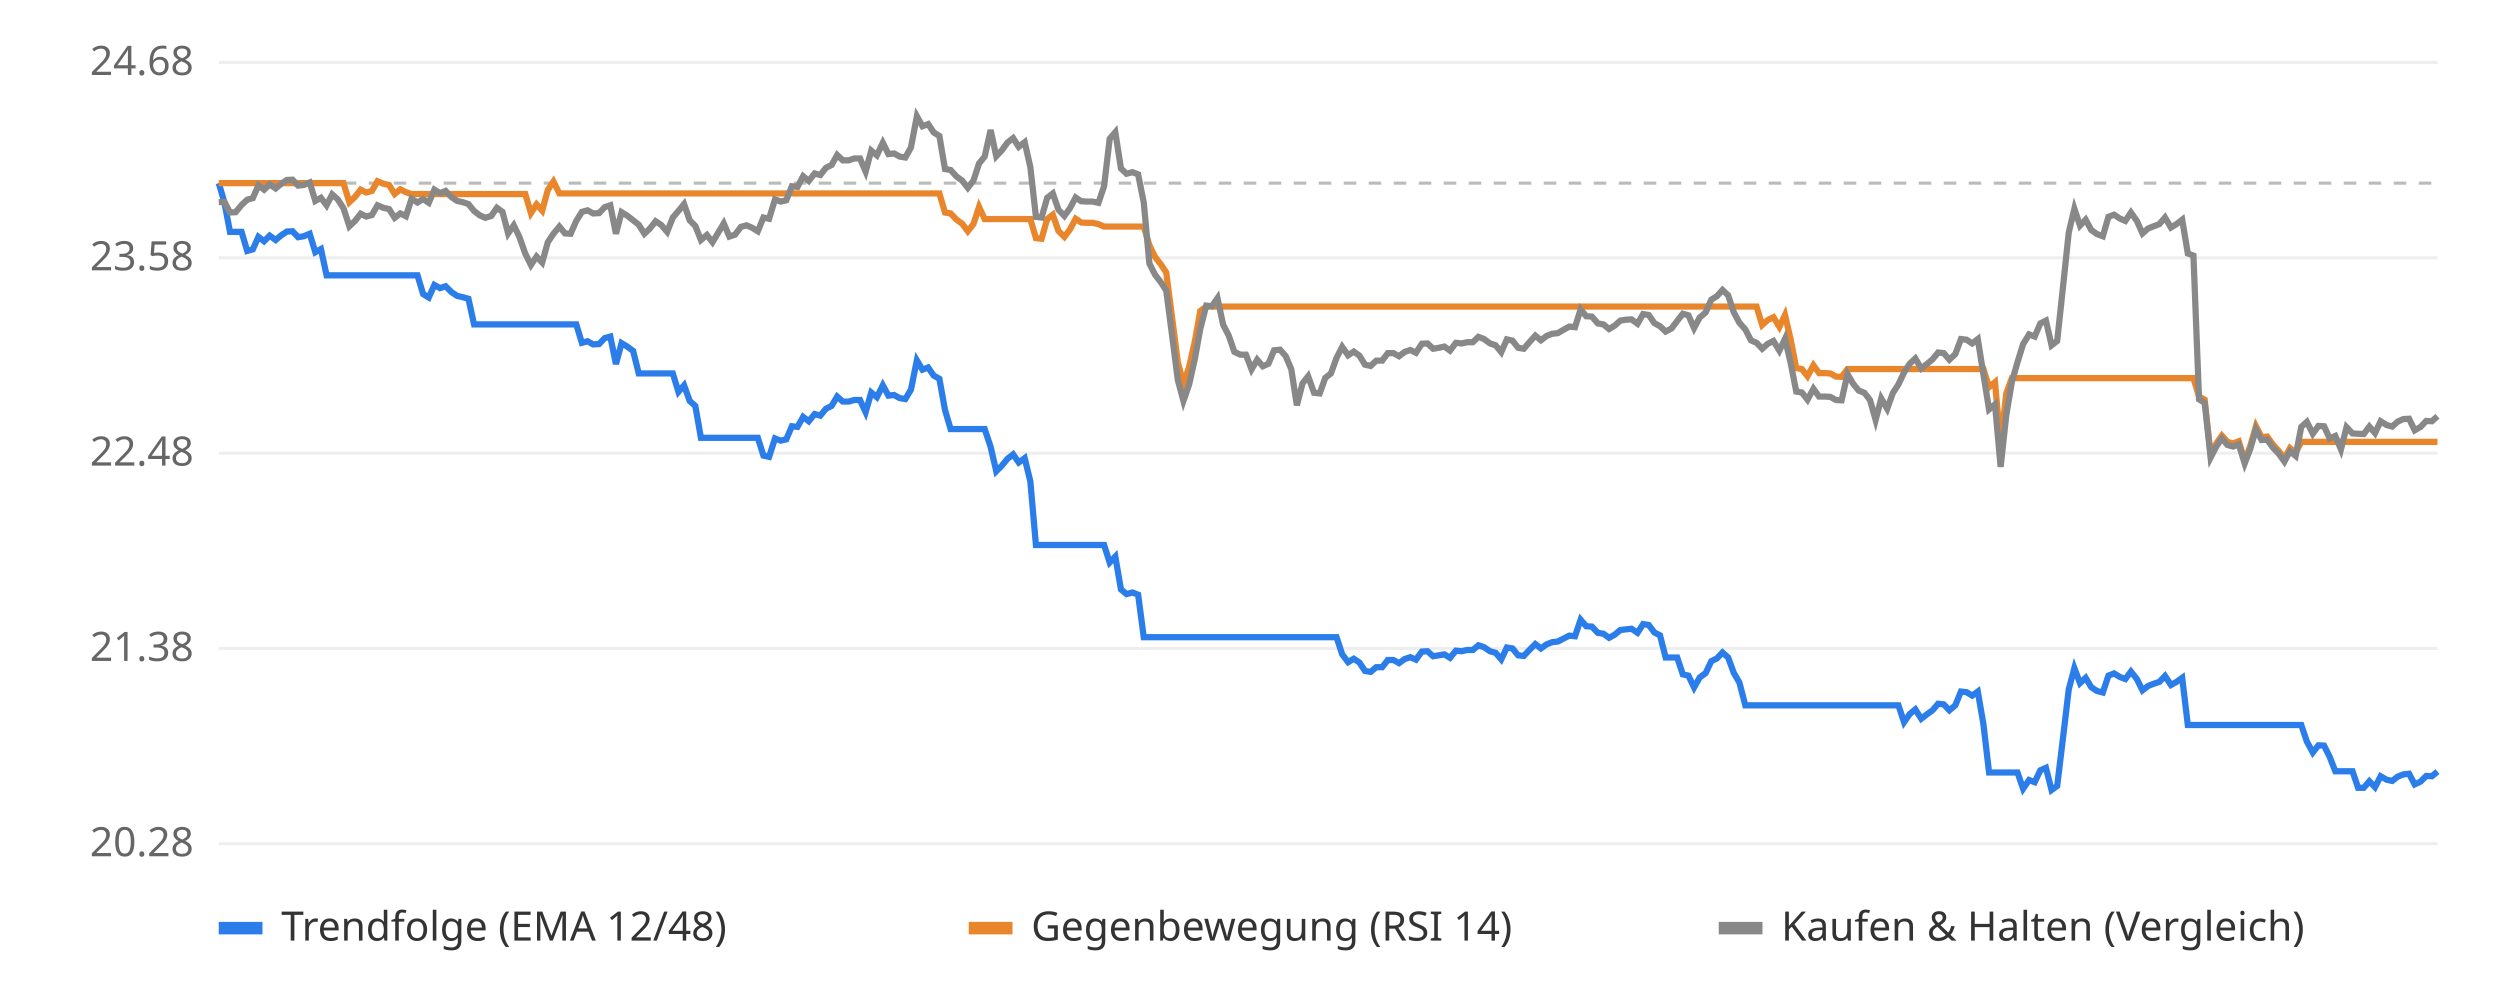
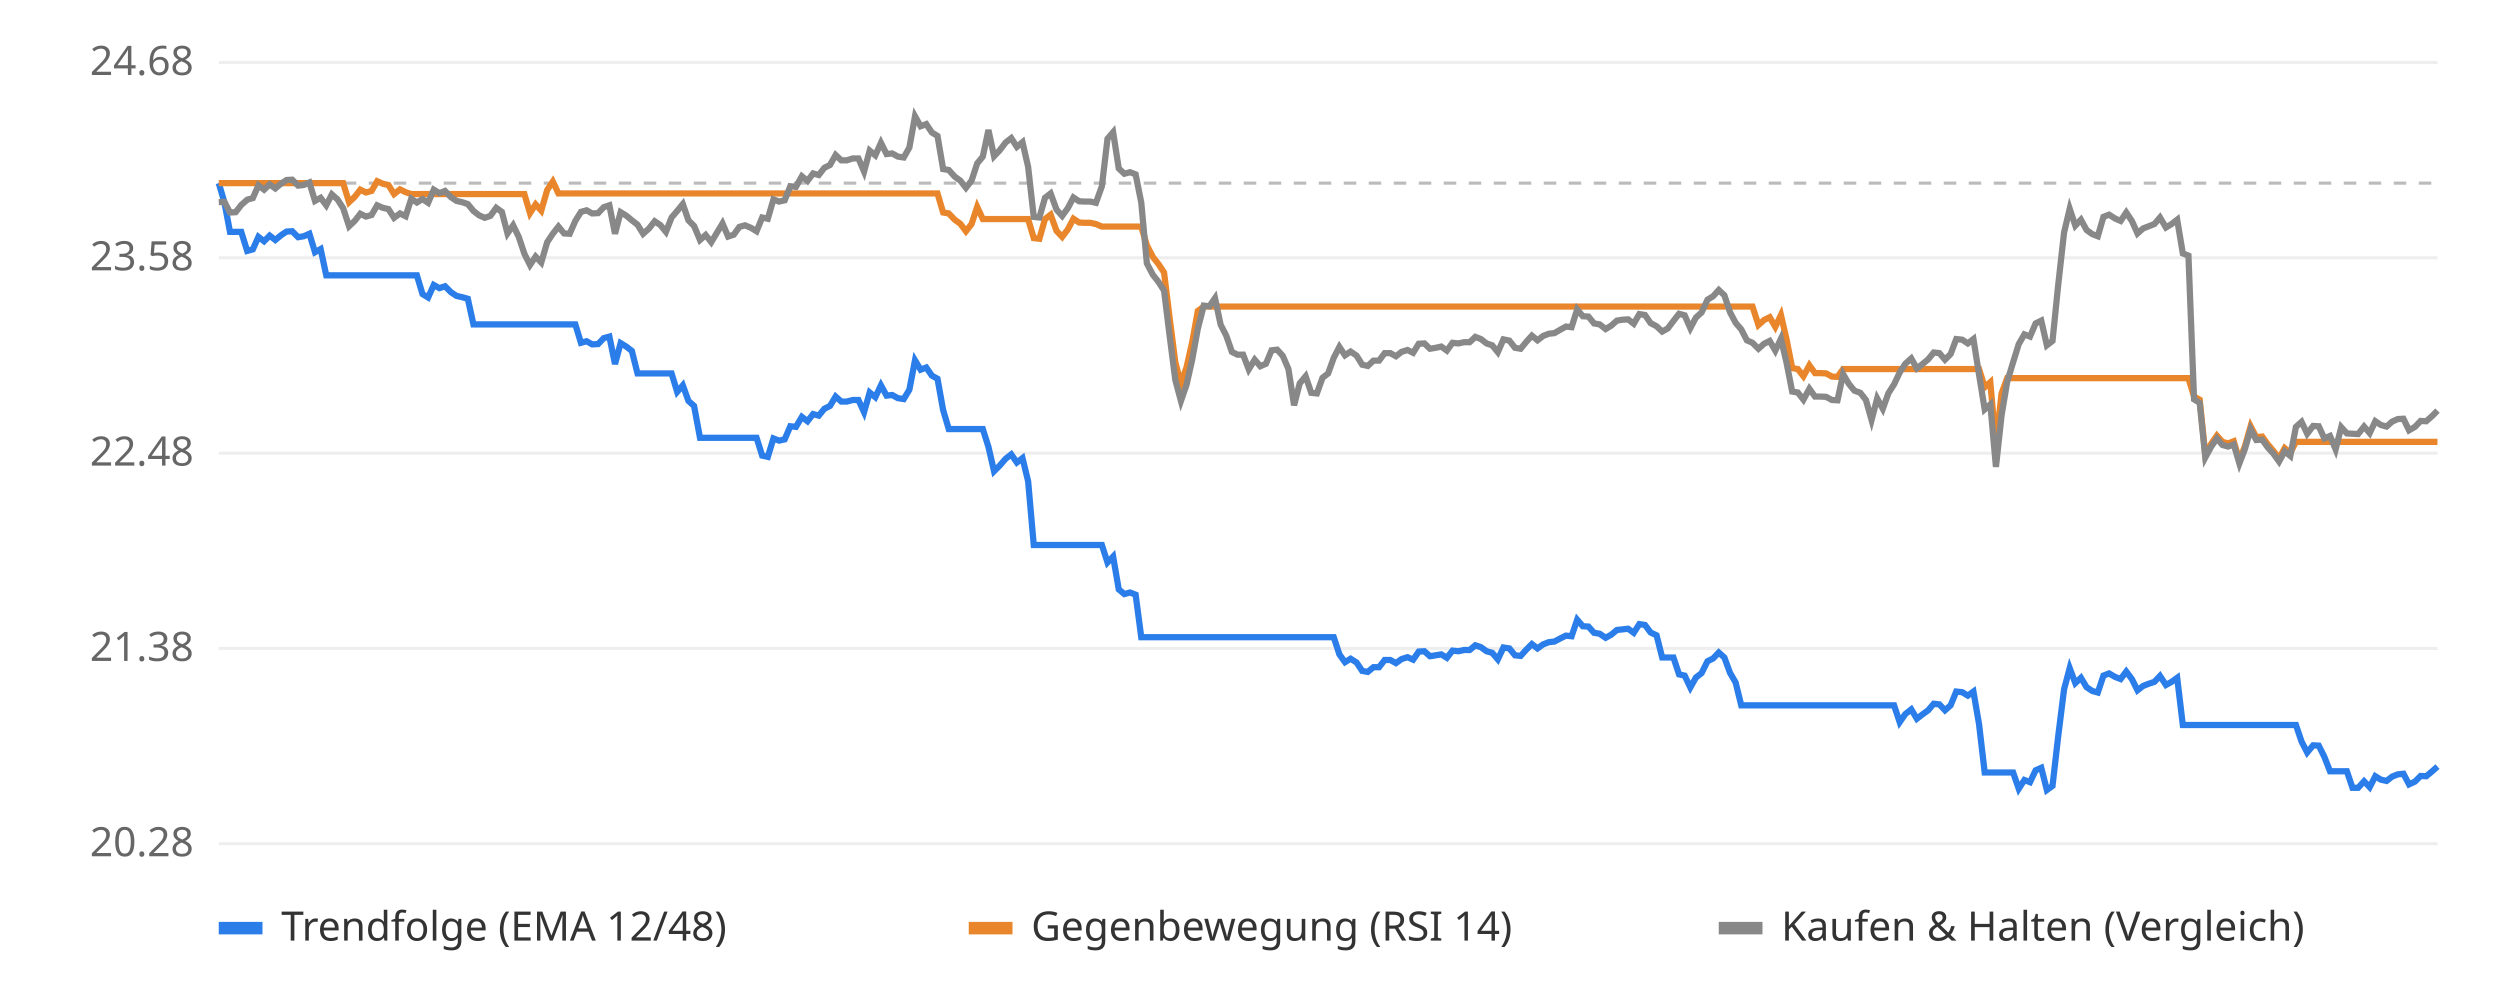
<svg xmlns="http://www.w3.org/2000/svg" viewBox="0 0 800 320" font-family="sans-serif" font-size="13">
  <rect width="800" height="320" fill="#ffffff" />
  <line x1="70" x2="780" y1="270.0" y2="270.0" stroke="#eeeeee" />
  <text x="62" y="274.0" text-anchor="end" fill="#666">20.28</text>
  <line x1="70" x2="780" y1="207.5" y2="207.5" stroke="#eeeeee" />
  <text x="62" y="211.5" text-anchor="end" fill="#666">21.38</text>
  <line x1="70" x2="780" y1="145.0" y2="145.0" stroke="#eeeeee" />
  <text x="62" y="149.0" text-anchor="end" fill="#666">22.48</text>
  <line x1="70" x2="780" y1="82.5" y2="82.5" stroke="#eeeeee" />
  <text x="62" y="86.5" text-anchor="end" fill="#666">23.58</text>
  <line x1="70" x2="780" y1="20.0" y2="20.0" stroke="#eeeeee" />
  <text x="62" y="24.0" text-anchor="end" fill="#666">24.68</text>
  <line x1="70" x2="780" y1="58.6" y2="58.6" stroke="#bbbbbb" stroke-dasharray="4 4" />
-   <polyline points="70.0,58.6 71.8,64.7 73.6,74.2 75.4,74.2 77.3,74.2 79.1,80.3 80.9,79.8 82.7,75.8 84.5,77.2 86.3,75.4 88.2,76.8 90.0,75.3 91.8,74.1 93.6,74.0 95.4,75.9 97.2,75.6 99.1,74.8 100.9,80.7 102.7,79.7 104.5,88.1 106.3,88.1 108.1,88.1 109.9,88.1 111.8,88.1 113.6,88.1 115.4,88.1 117.2,88.1 119.0,88.1 120.8,88.1 122.7,88.1 124.5,88.1 126.3,88.1 128.1,88.1 129.9,88.1 131.7,88.1 133.6,88.1 135.4,94.1 137.2,95.2 139.0,91.2 140.8,92.2 142.6,91.6 144.5,93.5 146.3,94.7 148.1,95.1 149.9,95.6 151.7,103.8 153.5,103.8 155.3,103.8 157.2,103.8 159.0,103.8 160.8,103.8 162.6,103.8 164.4,103.8 166.2,103.8 168.1,103.8 169.9,103.8 171.7,103.8 173.5,103.8 175.3,103.8 177.1,103.8 179.0,103.8 180.8,103.8 182.6,103.8 184.4,103.8 186.2,109.7 188.0,109.2 189.8,110.2 191.7,110.1 193.5,108.2 195.3,107.7 197.1,116.5 198.9,109.8 200.7,110.9 202.6,112.3 204.4,119.5 206.2,119.5 208.0,119.5 209.8,119.5 211.6,119.5 213.5,119.5 215.3,119.5 217.1,125.4 218.9,123.3 220.7,128.3 222.5,129.9 224.3,140.1 226.2,140.1 228.0,140.1 229.8,140.1 231.6,140.1 233.4,140.1 235.2,140.1 237.1,140.1 238.9,140.1 240.7,140.1 242.5,140.1 244.3,145.8 246.1,146.2 248.0,140.3 249.8,141.0 251.6,140.6 253.4,136.4 255.2,136.6 257.0,133.4 258.8,134.8 260.7,132.5 262.5,133.0 264.3,130.8 266.1,129.9 267.9,126.9 269.7,128.5 271.6,128.5 273.4,128.0 275.2,128.0 277.0,131.9 278.8,125.6 280.6,127.1 282.5,123.3 284.3,126.6 286.1,126.4 287.9,127.4 289.7,127.7 291.5,124.7 293.4,115.3 295.2,118.3 297.0,117.6 298.8,120.2 300.6,121.2 302.4,131.2 304.2,137.3 306.1,137.3 307.9,137.3 309.7,137.3 311.5,137.3 313.3,137.3 315.1,137.3 317.0,143.0 318.8,150.8 320.6,149.0 322.4,146.8 324.2,145.4 326.0,148.0 327.9,146.6 329.7,154.0 331.5,174.4 333.3,174.4 335.1,174.4 336.9,174.4 338.7,174.4 340.6,174.4 342.4,174.4 344.2,174.4 346.0,174.4 347.8,174.4 349.6,174.4 351.5,174.4 353.3,174.4 355.1,180.0 356.9,178.1 358.7,188.6 360.5,190.1 362.4,189.6 364.2,190.3 366.0,203.9 367.8,203.9 369.6,203.9 371.4,203.9 373.2,203.9 375.1,203.9 376.9,203.9 378.7,203.9 380.5,203.9 382.3,203.9 384.1,203.9 386.0,203.9 387.8,203.9 389.6,203.9 391.4,203.9 393.2,203.9 395.0,203.9 396.9,203.9 398.7,203.9 400.5,203.9 402.3,203.9 404.1,203.9 405.9,203.9 407.7,203.9 409.6,203.9 411.4,203.9 413.2,203.9 415.0,203.9 416.8,203.9 418.6,203.9 420.5,203.9 422.3,203.9 424.1,203.9 425.9,203.9 427.7,203.9 429.5,209.4 431.4,211.9 433.2,210.8 435.0,212.0 436.8,214.7 438.6,215.0 440.4,213.5 442.3,213.5 444.1,211.2 445.9,211.2 447.7,212.2 449.5,210.9 451.3,210.3 453.1,211.1 455.0,208.5 456.8,208.4 458.6,210.0 460.4,209.7 462.2,209.4 464.0,210.5 465.9,208.2 467.7,208.4 469.5,208.0 471.3,208.0 473.1,206.5 474.9,207.1 476.8,208.4 478.6,208.9 480.4,211.0 482.2,207.2 484.0,207.5 485.8,209.7 487.6,209.9 489.5,207.9 491.3,206.1 493.1,207.5 494.9,206.2 496.7,205.5 498.5,205.3 500.4,204.3 502.2,203.4 504.0,203.6 505.8,198.3 507.6,200.4 509.4,200.5 511.3,202.5 513.1,202.8 514.9,204.1 516.7,203.1 518.5,201.6 520.3,201.4 522.1,201.2 524.0,202.5 525.8,199.7 527.6,200.0 529.4,202.4 531.2,203.3 533.0,210.4 534.9,210.4 536.7,210.4 538.5,215.8 540.3,216.2 542.1,220.0 543.9,216.8 545.8,215.4 547.6,211.6 549.4,210.7 551.2,208.8 553.0,210.4 554.8,215.3 556.6,218.4 558.5,225.7 560.3,225.7 562.1,225.7 563.9,225.7 565.7,225.7 567.5,225.7 569.4,225.7 571.2,225.7 573.0,225.7 574.8,225.7 576.6,225.7 578.4,225.7 580.3,225.7 582.1,225.7 583.9,225.7 585.7,225.7 587.5,225.7 589.3,225.7 591.2,225.7 593.0,225.7 594.8,225.7 596.6,225.7 598.4,225.7 600.2,225.7 602.0,225.7 603.9,225.7 605.7,225.7 607.5,225.7 609.3,231.1 611.1,228.5 612.9,227.0 614.8,230.0 616.6,228.6 618.4,227.3 620.2,225.2 622.0,225.4 623.8,227.3 625.7,225.7 627.5,221.3 629.3,221.5 631.1,222.6 632.9,221.3 634.7,231.8 636.5,247.2 638.4,247.2 640.2,247.2 642.0,247.2 643.8,247.2 645.6,247.2 647.4,252.4 649.3,249.6 651.1,250.3 652.9,246.5 654.7,245.7 656.5,252.8 658.3,251.5 660.2,235.8 662.0,220.6 663.8,213.8 665.6,218.6 667.4,216.9 669.2,219.9 671.0,221.1 672.9,221.6 674.7,216.2 676.5,215.5 678.3,216.6 680.1,217.3 681.9,214.9 683.8,217.3 685.6,220.9 687.4,219.5 689.2,218.8 691.0,218.2 692.8,216.3 694.7,219.2 696.5,218.2 698.3,216.9 700.1,232.0 701.9,232.0 703.7,232.0 705.5,232.0 707.4,232.0 709.2,232.0 711.0,232.0 712.8,232.0 714.6,232.0 716.4,232.0 718.3,232.0 720.1,232.0 721.9,232.0 723.7,232.0 725.5,232.0 727.3,232.0 729.2,232.0 731.0,232.0 732.8,232.0 734.6,232.0 736.4,232.0 738.2,237.3 740.1,240.8 741.9,238.5 743.7,238.6 745.5,242.2 747.3,246.8 749.1,246.8 750.9,246.8 752.8,246.8 754.6,252.1 756.4,252.1 758.2,250.0 760.0,251.9 761.8,248.4 763.7,249.5 765.5,249.9 767.3,248.5 769.1,247.8 770.9,247.6 772.7,251.0 774.6,250.1 776.4,248.3 778.2,248.4 780.0,246.9" fill="none" stroke="#2b7de9" stroke-width="2" />
-   <polyline points="70.0,58.6 71.8,58.6 73.6,58.6 75.4,58.6 77.3,58.6 79.1,58.6 80.9,58.6 82.7,58.6 84.5,58.6 86.3,58.6 88.2,58.6 90.0,58.6 91.8,58.6 93.6,58.6 95.4,58.6 97.2,58.6 99.1,58.6 100.9,58.6 102.7,58.6 104.5,58.6 106.3,58.6 108.1,58.6 109.9,58.6 111.8,64.7 113.6,63.0 115.4,60.7 117.2,61.6 119.0,61.1 120.8,58.0 122.7,58.8 124.5,59.2 126.3,62.1 128.1,60.6 129.9,61.5 131.7,62.1 133.6,62.1 135.4,62.1 137.2,62.1 139.0,62.1 140.8,62.1 142.6,62.1 144.5,62.1 146.3,62.1 148.1,62.1 149.9,62.1 151.7,62.1 153.5,62.1 155.3,62.1 157.2,62.1 159.0,62.1 160.8,62.1 162.6,62.1 164.4,62.1 166.2,62.1 168.1,62.1 169.9,68.2 171.7,65.4 173.5,67.4 175.3,60.8 177.1,58.1 179.0,61.9 180.8,61.9 182.6,61.9 184.4,61.9 186.2,61.9 188.0,61.9 189.8,61.9 191.7,61.9 193.5,61.9 195.3,61.9 197.1,61.9 198.9,61.9 200.7,61.9 202.6,61.9 204.4,61.9 206.2,61.9 208.0,61.9 209.8,61.9 211.6,61.9 213.5,61.9 215.3,61.9 217.1,61.9 218.9,61.9 220.7,61.9 222.5,61.9 224.3,61.9 226.2,61.9 228.0,61.9 229.8,61.9 231.6,61.9 233.4,61.9 235.2,61.9 237.1,61.9 238.9,61.9 240.7,61.9 242.5,61.9 244.3,61.9 246.1,61.9 248.0,61.9 249.8,61.9 251.6,61.9 253.4,61.9 255.2,61.9 257.0,61.9 258.8,61.9 260.7,61.9 262.5,61.9 264.3,61.9 266.1,61.9 267.9,61.9 269.7,61.9 271.6,61.9 273.4,61.9 275.2,61.9 277.0,61.9 278.8,61.9 280.6,61.9 282.5,61.9 284.3,61.9 286.1,61.9 287.9,61.9 289.7,61.9 291.5,61.9 293.4,61.9 295.2,61.9 297.0,61.9 298.8,61.9 300.6,61.9 302.4,68.0 304.2,68.3 306.1,70.3 307.9,71.6 309.7,74.0 311.5,71.7 313.3,66.2 315.1,70.1 317.0,70.1 318.8,70.1 320.6,70.1 322.4,70.1 324.2,70.1 326.0,70.1 327.9,70.1 329.7,70.1 331.5,76.2 333.3,76.4 335.1,70.1 336.9,68.7 338.7,73.9 340.6,75.8 342.4,73.4 344.2,70.0 346.0,71.2 347.8,71.3 349.6,71.3 351.5,71.7 353.3,72.5 355.1,72.5 356.9,72.5 358.7,72.5 360.5,72.5 362.4,72.5 364.2,72.5 366.0,72.5 367.8,78.5 369.6,82.2 371.4,84.5 373.2,87.2 375.1,101.9 376.9,115.9 378.7,122.8 380.5,117.5 382.3,109.5 384.1,99.5 386.0,98.1 387.8,98.1 389.6,98.1 391.4,98.1 393.2,98.1 395.0,98.1 396.9,98.1 398.7,98.1 400.5,98.1 402.3,98.1 404.1,98.1 405.9,98.1 407.7,98.1 409.6,98.1 411.4,98.1 413.2,98.1 415.0,98.1 416.8,98.1 418.6,98.1 420.5,98.1 422.3,98.1 424.1,98.1 425.9,98.1 427.7,98.1 429.5,98.1 431.4,98.1 433.2,98.1 435.0,98.1 436.8,98.1 438.6,98.1 440.4,98.1 442.3,98.1 444.1,98.1 445.9,98.1 447.7,98.1 449.5,98.1 451.3,98.1 453.1,98.1 455.0,98.1 456.8,98.1 458.6,98.1 460.4,98.1 462.2,98.1 464.0,98.1 465.9,98.1 467.7,98.1 469.5,98.1 471.3,98.1 473.1,98.1 474.9,98.1 476.8,98.1 478.6,98.1 480.4,98.1 482.2,98.1 484.0,98.1 485.8,98.1 487.6,98.1 489.5,98.1 491.3,98.1 493.1,98.1 494.9,98.1 496.7,98.1 498.5,98.1 500.4,98.1 502.2,98.1 504.0,98.1 505.8,98.1 507.6,98.1 509.4,98.1 511.3,98.1 513.1,98.1 514.9,98.1 516.7,98.1 518.5,98.1 520.3,98.1 522.1,98.1 524.0,98.1 525.8,98.1 527.6,98.1 529.4,98.1 531.2,98.1 533.0,98.1 534.9,98.1 536.7,98.1 538.5,98.1 540.3,98.1 542.1,98.1 543.9,98.1 545.8,98.1 547.6,98.1 549.4,98.1 551.2,98.1 553.0,98.1 554.8,98.1 556.6,98.1 558.5,98.1 560.3,98.1 562.1,98.1 563.9,104.0 565.7,102.4 567.5,101.5 569.4,104.6 571.2,100.8 573.0,108.6 574.8,117.8 576.6,118.1 578.4,120.4 580.3,116.9 582.1,119.4 583.9,119.4 585.7,119.5 587.5,120.5 589.3,120.6 591.2,118.1 593.0,118.1 594.8,118.1 596.6,118.1 598.4,118.1 600.2,118.1 602.0,118.1 603.9,118.1 605.7,118.1 607.5,118.1 609.3,118.1 611.1,118.1 612.9,118.1 614.8,118.1 616.6,118.1 618.4,118.1 620.2,118.1 622.0,118.1 623.8,118.1 625.7,118.1 627.5,118.1 629.3,118.1 631.1,118.1 632.9,118.1 634.7,118.1 636.5,123.9 638.4,122.3 640.2,142.5 642.0,125.9 643.8,121.0 645.6,121.0 647.4,121.0 649.3,121.0 651.1,121.0 652.9,121.0 654.7,121.0 656.5,121.0 658.3,121.0 660.2,121.0 662.0,121.0 663.8,121.0 665.6,121.0 667.4,121.0 669.2,121.0 671.0,121.0 672.9,121.0 674.7,121.0 676.5,121.0 678.3,121.0 680.1,121.0 681.9,121.0 683.8,121.0 685.6,121.0 687.4,121.0 689.2,121.0 691.0,121.0 692.8,121.0 694.7,121.0 696.5,121.0 698.3,121.0 700.1,121.0 701.9,121.0 703.7,126.9 705.5,127.9 707.4,145.5 709.2,142.0 711.0,139.4 712.8,141.4 714.6,141.9 716.4,141.2 718.3,147.4 720.1,142.7 721.9,136.4 723.7,139.9 725.5,139.7 727.3,142.2 729.2,144.3 731.0,146.7 732.8,143.4 734.6,144.9 736.4,141.4 738.2,141.4 740.1,141.4 741.9,141.4 743.7,141.4 745.5,141.4 747.3,141.4 749.1,141.4 750.9,141.4 752.8,141.4 754.6,141.4 756.4,141.4 758.2,141.4 760.0,141.4 761.8,141.4 763.7,141.4 765.5,141.4 767.3,141.4 769.1,141.4 770.9,141.4 772.7,141.4 774.6,141.4 776.4,141.4 778.2,141.4 780.0,141.4" fill="none" stroke="#e9862b" stroke-width="2" />
-   <polyline points="70.0,64.7 71.8,64.6 73.6,68.0 75.4,67.9 77.3,65.6 79.1,63.9 80.9,63.4 82.7,59.3 84.5,60.7 86.3,59.0 88.2,60.3 90.0,58.8 91.8,57.6 93.6,57.5 95.4,59.4 97.2,59.2 99.1,58.4 100.9,64.3 102.7,63.3 104.5,65.7 106.3,62.2 108.1,63.8 109.9,66.6 111.8,72.4 113.6,70.7 115.4,68.4 117.2,69.3 119.0,68.8 120.8,65.7 122.7,66.5 124.5,66.9 126.3,69.7 128.1,68.3 129.9,69.2 131.7,63.6 133.6,64.8 135.4,63.7 137.2,64.9 139.0,60.7 140.8,61.8 142.6,61.1 144.5,63.1 146.3,64.3 148.1,64.7 149.9,65.3 151.7,67.5 153.5,68.9 155.3,69.7 157.2,69.1 159.0,66.5 160.8,67.8 162.6,74.7 164.4,72.1 166.2,75.8 168.1,81.2 169.9,84.8 171.7,82.1 173.5,84.0 175.3,77.5 177.1,74.8 179.0,72.5 180.8,74.7 182.6,74.8 184.4,70.7 186.2,67.8 188.0,67.3 189.8,68.3 191.7,68.2 193.5,66.3 195.3,65.7 197.1,74.8 198.9,67.9 200.7,69.0 202.6,70.5 204.4,71.9 206.2,74.8 208.0,73.1 209.8,70.8 211.6,72.0 213.5,74.2 215.3,69.6 217.1,67.5 218.9,65.3 220.7,70.5 222.5,72.3 224.3,76.8 226.2,75.2 228.0,77.5 229.8,74.5 231.6,71.5 233.4,75.7 235.2,75.1 237.1,72.6 238.9,72.1 240.7,72.9 242.5,74.0 244.3,69.6 246.1,70.0 248.0,63.8 249.8,64.5 251.6,64.1 253.4,59.6 255.2,59.8 257.0,56.4 258.8,57.9 260.7,55.5 262.5,56.0 264.3,53.7 266.1,52.8 267.9,49.6 269.7,51.3 271.6,51.3 273.4,50.7 275.2,50.7 277.0,54.9 278.8,48.2 280.6,49.7 282.5,45.7 284.3,49.3 286.1,49.1 287.9,50.1 289.7,50.4 291.5,47.2 293.4,37.2 295.2,40.4 297.0,39.7 298.8,42.4 300.6,43.5 302.4,54.1 304.2,54.4 306.1,56.5 307.9,57.8 309.7,60.1 311.5,57.8 313.3,52.3 315.1,50.1 317.0,41.6 318.8,50.0 320.6,48.1 322.4,45.6 324.2,44.2 326.0,47.0 327.9,45.5 329.7,53.4 331.5,69.4 333.3,69.6 335.1,63.3 336.9,61.9 338.7,67.1 340.6,69.1 342.4,66.6 344.2,63.2 346.0,64.4 347.8,64.5 349.6,64.5 351.5,64.9 353.3,59.6 355.1,44.4 356.9,42.3 358.7,53.9 360.5,55.6 362.4,55.1 364.2,55.8 366.0,64.8 367.8,84.3 369.6,87.9 371.4,90.2 373.2,93.0 375.1,107.6 376.9,121.6 378.7,128.3 380.5,123.1 382.3,115.1 384.1,105.2 386.0,97.8 387.8,98.0 389.6,95.4 391.4,103.9 393.2,107.4 395.0,112.6 396.9,113.5 398.7,113.5 400.5,118.2 402.3,115.1 404.1,117.2 405.9,116.4 407.7,112.1 409.6,111.9 411.4,113.9 413.2,118.1 415.0,129.7 416.8,122.7 418.6,120.4 420.5,125.7 422.3,125.9 424.1,120.9 425.9,119.5 427.7,114.5 429.5,111.0 431.4,113.7 433.2,112.5 435.0,113.8 436.8,116.7 438.6,117.1 440.4,115.4 442.3,115.4 444.1,113.0 445.9,113.0 447.7,114.0 449.5,112.6 451.3,112.0 453.1,112.9 455.0,110.0 456.8,109.9 458.6,111.6 460.4,111.3 462.2,110.9 464.0,112.2 465.9,109.7 467.7,109.9 469.5,109.5 471.3,109.5 473.1,107.8 474.9,108.5 476.8,109.9 478.6,110.5 480.4,112.7 482.2,108.6 484.0,109.0 485.8,111.3 487.6,111.6 489.5,109.4 491.3,107.4 493.1,108.9 494.9,107.5 496.7,106.8 498.5,106.6 500.4,105.5 502.2,104.5 504.0,104.7 505.8,99.0 507.6,101.2 509.4,101.3 511.3,103.5 513.1,103.8 514.9,105.3 516.7,104.2 518.5,102.6 520.3,102.3 522.1,102.2 524.0,103.6 525.8,100.5 527.6,100.8 529.4,103.4 531.2,104.4 533.0,106.1 534.9,105.1 536.7,102.7 538.5,100.4 540.3,100.9 542.1,105.0 543.9,101.6 545.8,100.0 547.6,95.9 549.4,94.8 551.2,92.8 553.0,94.5 554.8,99.9 556.6,103.3 558.5,105.4 560.3,108.9 562.1,109.7 563.9,111.6 565.7,110.0 567.5,109.1 569.4,112.2 571.2,108.4 573.0,116.1 574.8,125.3 576.6,125.6 578.4,127.9 580.3,124.4 582.1,126.9 583.9,126.9 585.7,127.0 587.5,128.0 589.3,128.1 591.2,119.7 593.0,122.8 594.8,125.0 596.6,125.7 598.4,128.0 600.2,134.4 602.0,127.5 603.9,130.8 605.7,125.8 607.5,123.0 609.3,119.2 611.1,116.4 612.9,114.7 614.8,117.9 616.6,116.5 618.4,115.0 620.2,112.8 622.0,113.0 623.8,115.1 625.7,113.3 627.5,108.5 629.3,108.7 631.1,109.9 632.9,108.5 634.7,119.9 636.5,131.0 638.4,129.4 640.2,149.4 642.0,132.9 643.8,122.2 645.6,115.9 647.4,110.1 649.3,107.0 651.1,107.7 652.9,103.5 654.7,102.6 656.5,110.5 658.3,109.1 660.2,91.4 662.0,74.4 663.8,66.8 665.6,72.2 667.4,70.3 669.2,73.6 671.0,74.9 672.9,75.6 674.7,69.4 676.5,68.7 678.3,69.9 680.1,70.7 681.9,68.0 683.8,70.7 685.6,74.7 687.4,73.1 689.2,72.4 691.0,71.7 692.8,69.6 694.7,72.8 696.5,71.7 698.3,70.3 700.1,81.1 701.9,81.8 703.7,127.8 705.5,128.9 707.4,146.4 709.2,142.9 711.0,140.3 712.8,142.4 714.6,142.9 716.4,142.2 718.3,148.3 720.1,143.6 721.9,137.4 723.7,140.8 725.5,140.7 727.3,143.2 729.2,145.2 731.0,147.7 732.8,144.4 734.6,145.9 736.4,136.6 738.2,135.0 740.1,138.8 741.9,136.3 743.7,136.4 745.5,140.3 747.3,139.5 749.1,143.8 750.9,136.7 752.8,138.7 754.6,138.8 756.4,138.9 758.2,136.5 760.0,138.6 761.8,134.8 763.7,136.0 765.5,136.5 767.3,134.9 769.1,134.1 770.9,134.0 772.7,137.7 774.6,136.6 776.4,134.7 778.2,134.8 780.0,133.2" fill="none" stroke="#888888" stroke-width="2" />
+   <polyline points="70.0,58.6 71.8,64.7 73.6,74.2 75.4,74.2 77.2,74.2 79.1,80.3 80.9,79.8 82.7,75.8 84.5,77.2 86.3,75.4 88.1,76.8 89.9,75.3 91.7,74.1 93.5,74.0 95.4,75.9 97.2,75.6 99.0,74.8 100.8,80.7 102.6,79.7 104.4,88.1 106.2,88.1 108.0,88.1 109.8,88.1 111.7,88.1 113.5,88.1 115.3,88.1 117.1,88.1 118.9,88.1 120.7,88.1 122.5,88.1 124.3,88.1 126.1,88.1 128.0,88.1 129.8,88.1 131.6,88.1 133.4,88.1 135.2,94.1 137.0,95.2 138.8,91.2 140.6,92.2 142.4,91.6 144.3,93.5 146.1,94.7 147.9,95.1 149.7,95.6 151.5,103.8 153.3,103.8 155.1,103.8 156.9,103.8 158.8,103.8 160.6,103.8 162.4,103.8 164.2,103.8 166.0,103.8 167.8,103.8 169.6,103.8 171.4,103.8 173.2,103.8 175.1,103.8 176.9,103.8 178.7,103.8 180.5,103.8 182.3,103.8 184.1,103.8 185.9,109.7 187.7,109.2 189.5,110.2 191.4,110.1 193.2,108.2 195.0,107.7 196.8,116.5 198.6,109.8 200.4,110.9 202.2,112.3 204.0,119.5 205.8,119.5 207.7,119.5 209.5,119.5 211.3,119.5 213.1,119.5 214.9,119.5 216.7,125.4 218.5,123.3 220.3,128.3 222.1,129.9 224.0,140.1 225.8,140.1 227.6,140.1 229.4,140.1 231.2,140.1 233.0,140.1 234.8,140.1 236.6,140.1 238.4,140.1 240.3,140.1 242.1,140.1 243.9,145.8 245.7,146.2 247.5,140.3 249.3,141.0 251.1,140.6 252.9,136.4 254.7,136.6 256.6,133.4 258.4,134.8 260.2,132.5 262.0,133.0 263.8,130.8 265.6,129.9 267.4,126.9 269.2,128.5 271.0,128.5 272.9,128.0 274.7,128.0 276.5,131.9 278.3,125.6 280.1,127.1 281.9,123.3 283.7,126.6 285.5,126.4 287.3,127.4 289.2,127.7 291.0,124.7 292.8,115.3 294.6,118.3 296.4,117.6 298.2,120.2 300.0,121.2 301.8,131.2 303.6,137.3 305.5,137.3 307.3,137.3 309.1,137.3 310.9,137.3 312.7,137.3 314.5,137.3 316.3,143.0 318.1,150.8 319.9,149.0 321.8,146.8 323.6,145.4 325.4,148.0 327.2,146.6 329.0,154.0 330.8,174.4 332.6,174.4 334.4,174.4 336.2,174.4 338.1,174.4 339.9,174.4 341.7,174.4 343.5,174.4 345.3,174.4 347.1,174.4 348.9,174.4 350.7,174.4 352.6,174.4 354.4,180.0 356.2,178.1 358.0,188.6 359.8,190.1 361.6,189.6 363.4,190.3 365.2,203.9 367.0,203.9 368.9,203.9 370.7,203.9 372.5,203.9 374.3,203.9 376.1,203.9 377.9,203.9 379.7,203.9 381.5,203.9 383.3,203.9 385.2,203.9 387.0,203.9 388.8,203.9 390.6,203.9 392.4,203.9 394.2,203.9 396.0,203.9 397.8,203.9 399.6,203.9 401.5,203.9 403.3,203.9 405.1,203.9 406.9,203.9 408.7,203.9 410.5,203.9 412.3,203.9 414.1,203.9 415.9,203.9 417.8,203.9 419.6,203.9 421.4,203.9 423.2,203.9 425.0,203.9 426.8,203.9 428.6,209.4 430.4,211.9 432.2,210.8 434.1,212.0 435.9,214.7 437.7,215.0 439.5,213.5 441.3,213.5 443.1,211.2 444.9,211.2 446.7,212.2 448.5,210.9 450.4,210.3 452.2,211.1 454.0,208.5 455.8,208.4 457.6,210.0 459.4,209.7 461.2,209.4 463.0,210.5 464.8,208.2 466.7,208.4 468.5,208.0 470.3,208.0 472.1,206.5 473.9,207.1 475.7,208.4 477.5,208.9 479.3,211.0 481.1,207.2 483.0,207.5 484.8,209.7 486.6,209.9 488.4,207.9 490.2,206.1 492.0,207.5 493.8,206.2 495.6,205.5 497.4,205.3 499.3,204.3 501.1,203.4 502.9,203.6 504.7,198.3 506.5,200.4 508.3,200.5 510.1,202.5 511.9,202.8 513.8,204.1 515.6,203.1 517.4,201.6 519.2,201.4 521.0,201.2 522.8,202.5 524.6,199.7 526.4,200.0 528.2,202.4 530.1,203.3 531.9,210.4 533.7,210.4 535.5,210.4 537.3,215.8 539.1,216.2 540.9,220.0 542.7,216.8 544.5,215.4 546.4,211.6 548.2,210.7 550.0,208.8 551.8,210.4 553.6,215.3 555.4,218.4 557.2,225.7 559.0,225.7 560.8,225.7 562.7,225.7 564.5,225.7 566.3,225.7 568.1,225.7 569.9,225.7 571.7,225.7 573.5,225.7 575.3,225.7 577.1,225.7 579.0,225.7 580.8,225.7 582.6,225.7 584.4,225.7 586.2,225.7 588.0,225.7 589.8,225.7 591.6,225.7 593.4,225.7 595.3,225.7 597.1,225.7 598.9,225.7 600.7,225.7 602.5,225.7 604.3,225.7 606.1,225.7 607.9,231.1 609.7,228.5 611.6,227.0 613.4,230.0 615.2,228.6 617.0,227.3 618.8,225.2 620.6,225.4 622.4,227.3 624.2,225.7 626.0,221.3 627.9,221.5 629.7,222.6 631.5,221.3 633.3,231.8 635.1,247.2 636.9,247.2 638.7,247.2 640.5,247.2 642.3,247.2 644.2,247.2 646.0,252.4 647.8,249.6 649.6,250.3 651.4,246.5 653.2,245.7 655.0,252.8 656.8,251.5 658.6,235.8 660.5,220.6 662.3,213.8 664.1,218.6 665.9,216.9 667.7,219.9 669.5,221.1 671.3,221.6 673.1,216.2 674.9,215.5 676.8,216.6 678.6,217.3 680.4,214.9 682.2,217.3 684.0,220.9 685.8,219.5 687.6,218.8 689.4,218.2 691.2,216.3 693.1,219.2 694.9,218.2 696.7,216.9 698.5,232.0 700.3,232.0 702.1,232.0 703.9,232.0 705.7,232.0 707.6,232.0 709.4,232.0 711.2,232.0 713.0,232.0 714.8,232.0 716.6,232.0 718.4,232.0 720.2,232.0 722.0,232.0 723.9,232.0 725.7,232.0 727.5,232.0 729.3,232.0 731.1,232.0 732.9,232.0 734.7,232.0 736.5,237.3 738.3,240.8 740.2,238.5 742.0,238.6 743.8,242.2 745.6,246.8 747.4,246.8 749.2,246.8 751.0,246.8 752.8,252.1 754.6,252.1 756.5,250.0 758.3,251.9 760.1,248.4 761.9,249.5 763.7,249.9 765.5,248.5 767.3,247.8 769.1,247.6 770.9,251.0 772.8,250.1 774.6,248.3 776.4,248.4 778.2,246.9 780.0,245.3" fill="none" stroke="#2b7de9" stroke-width="2" />
+   <polyline points="70.0,58.6 71.8,58.6 73.6,58.6 75.4,58.6 77.2,58.6 79.1,58.6 80.9,58.6 82.7,58.6 84.5,58.6 86.3,58.6 88.1,58.6 89.9,58.6 91.7,58.6 93.5,58.6 95.4,58.6 97.2,58.6 99.0,58.6 100.8,58.6 102.6,58.6 104.4,58.6 106.2,58.6 108.0,58.6 109.8,58.6 111.7,64.7 113.5,63.0 115.3,60.7 117.1,61.6 118.9,61.1 120.7,58.0 122.5,58.8 124.3,59.2 126.1,62.1 128.0,60.6 129.8,61.5 131.6,62.1 133.4,62.1 135.2,62.1 137.0,62.1 138.8,62.1 140.6,62.1 142.4,62.1 144.3,62.1 146.1,62.1 147.9,62.1 149.7,62.1 151.5,62.1 153.3,62.1 155.1,62.1 156.9,62.1 158.8,62.1 160.6,62.1 162.4,62.1 164.2,62.1 166.0,62.1 167.8,62.1 169.6,68.2 171.4,65.4 173.2,67.4 175.1,60.8 176.9,58.1 178.7,61.9 180.5,61.9 182.3,61.9 184.1,61.9 185.9,61.9 187.7,61.9 189.5,61.9 191.4,61.9 193.2,61.9 195.0,61.9 196.8,61.9 198.6,61.9 200.4,61.9 202.2,61.9 204.0,61.9 205.8,61.9 207.7,61.9 209.5,61.9 211.3,61.9 213.1,61.9 214.9,61.9 216.7,61.9 218.5,61.9 220.3,61.9 222.1,61.9 224.0,61.9 225.8,61.9 227.6,61.9 229.4,61.9 231.2,61.9 233.0,61.9 234.8,61.9 236.6,61.9 238.4,61.9 240.3,61.9 242.1,61.9 243.9,61.9 245.7,61.9 247.5,61.9 249.3,61.9 251.1,61.9 252.9,61.9 254.7,61.9 256.6,61.9 258.4,61.9 260.2,61.9 262.0,61.9 263.8,61.9 265.6,61.9 267.4,61.9 269.2,61.9 271.0,61.9 272.9,61.9 274.7,61.9 276.5,61.9 278.3,61.9 280.1,61.9 281.9,61.9 283.7,61.9 285.5,61.9 287.3,61.9 289.2,61.9 291.0,61.9 292.8,61.9 294.6,61.9 296.4,61.9 298.2,61.9 300.0,61.9 301.8,68.0 303.6,68.3 305.5,70.3 307.3,71.6 309.1,74.0 310.9,71.7 312.7,66.2 314.5,70.1 316.3,70.1 318.1,70.1 319.9,70.1 321.8,70.1 323.6,70.1 325.4,70.1 327.2,70.1 329.0,70.1 330.8,76.2 332.6,76.4 334.4,70.1 336.2,68.7 338.1,73.9 339.9,75.8 341.7,73.4 343.5,70.0 345.3,71.2 347.1,71.3 348.9,71.3 350.7,71.7 352.6,72.5 354.4,72.5 356.2,72.5 358.0,72.5 359.8,72.5 361.6,72.5 363.4,72.5 365.2,72.5 367.0,78.5 368.9,82.2 370.7,84.5 372.5,87.2 374.3,101.9 376.1,115.9 377.9,122.8 379.7,117.5 381.5,109.5 383.3,99.5 385.2,98.1 387.0,98.1 388.8,98.1 390.6,98.1 392.4,98.1 394.2,98.1 396.0,98.1 397.8,98.1 399.6,98.1 401.5,98.1 403.3,98.1 405.1,98.1 406.9,98.1 408.7,98.1 410.5,98.1 412.3,98.1 414.1,98.1 415.9,98.1 417.8,98.1 419.6,98.1 421.4,98.1 423.2,98.1 425.0,98.1 426.8,98.1 428.6,98.1 430.4,98.1 432.2,98.1 434.1,98.1 435.9,98.1 437.7,98.1 439.5,98.1 441.3,98.1 443.1,98.1 444.9,98.1 446.7,98.1 448.5,98.1 450.4,98.1 452.2,98.1 454.0,98.1 455.8,98.1 457.6,98.1 459.4,98.1 461.2,98.1 463.0,98.1 464.8,98.1 466.7,98.1 468.5,98.1 470.3,98.1 472.1,98.1 473.9,98.1 475.7,98.1 477.5,98.1 479.3,98.1 481.1,98.1 483.0,98.1 484.8,98.1 486.6,98.1 488.4,98.1 490.2,98.1 492.0,98.1 493.8,98.1 495.6,98.1 497.4,98.1 499.3,98.1 501.1,98.1 502.9,98.1 504.7,98.1 506.5,98.1 508.3,98.1 510.1,98.1 511.9,98.1 513.8,98.1 515.6,98.1 517.4,98.1 519.2,98.1 521.0,98.1 522.8,98.1 524.6,98.1 526.4,98.1 528.2,98.1 530.1,98.1 531.9,98.1 533.7,98.1 535.5,98.1 537.3,98.1 539.1,98.1 540.9,98.1 542.7,98.1 544.5,98.1 546.4,98.1 548.2,98.1 550.0,98.1 551.8,98.1 553.6,98.1 555.4,98.1 557.2,98.1 559.0,98.1 560.8,98.1 562.7,104.0 564.5,102.4 566.3,101.5 568.1,104.6 569.9,100.8 571.7,108.6 573.5,117.8 575.3,118.1 577.1,120.4 579.0,116.9 580.8,119.4 582.6,119.4 584.4,119.5 586.2,120.5 588.0,120.6 589.8,118.1 591.6,118.1 593.4,118.1 595.3,118.1 597.1,118.1 598.9,118.1 600.7,118.1 602.5,118.1 604.3,118.1 606.1,118.1 607.9,118.1 609.7,118.1 611.6,118.1 613.4,118.1 615.2,118.1 617.0,118.1 618.8,118.1 620.6,118.1 622.4,118.1 624.2,118.1 626.0,118.1 627.9,118.1 629.7,118.1 631.5,118.1 633.3,118.1 635.1,123.9 636.9,122.3 638.7,142.5 640.5,125.9 642.3,121.0 644.2,121.0 646.0,121.0 647.8,121.0 649.6,121.0 651.4,121.0 653.2,121.0 655.0,121.0 656.8,121.0 658.6,121.0 660.5,121.0 662.3,121.0 664.1,121.0 665.9,121.0 667.7,121.0 669.5,121.0 671.3,121.0 673.1,121.0 674.9,121.0 676.8,121.0 678.6,121.0 680.4,121.0 682.2,121.0 684.0,121.0 685.8,121.0 687.6,121.0 689.4,121.0 691.2,121.0 693.1,121.0 694.9,121.0 696.7,121.0 698.5,121.0 700.3,121.0 702.1,126.9 703.9,127.9 705.7,145.5 707.6,142.0 709.4,139.4 711.2,141.4 713.0,141.9 714.8,141.2 716.6,147.4 718.4,142.7 720.2,136.4 722.0,139.9 723.9,139.7 725.7,142.2 727.5,144.3 729.3,146.7 731.1,143.4 732.9,144.9 734.7,141.4 736.5,141.4 738.3,141.4 740.2,141.4 742.0,141.4 743.8,141.4 745.6,141.4 747.4,141.4 749.2,141.4 751.0,141.4 752.8,141.4 754.6,141.4 756.5,141.4 758.3,141.4 760.1,141.4 761.9,141.4 763.7,141.4 765.5,141.4 767.3,141.4 769.1,141.4 770.9,141.4 772.8,141.4 774.6,141.4 776.4,141.4 778.2,141.4 780.0,141.4" fill="none" stroke="#e9862b" stroke-width="2" />
+   <polyline points="70.0,64.7 71.8,64.6 73.6,68.0 75.4,67.9 77.2,65.6 79.1,63.9 80.9,63.4 82.7,59.3 84.5,60.7 86.3,59.0 88.1,60.3 89.9,58.8 91.7,57.6 93.5,57.5 95.4,59.4 97.2,59.2 99.0,58.4 100.8,64.3 102.6,63.3 104.4,65.7 106.2,62.2 108.0,63.8 109.8,66.6 111.7,72.4 113.5,70.7 115.3,68.4 117.1,69.3 118.9,68.8 120.7,65.7 122.5,66.5 124.3,66.9 126.1,69.7 128.0,68.3 129.8,69.2 131.6,63.6 133.4,64.8 135.2,63.7 137.0,64.9 138.8,60.7 140.6,61.8 142.4,61.1 144.3,63.1 146.1,64.3 147.9,64.7 149.7,65.3 151.5,67.5 153.3,68.9 155.1,69.7 156.9,69.1 158.8,66.5 160.6,67.8 162.4,74.7 164.2,72.1 166.0,75.8 167.8,81.2 169.6,84.8 171.4,82.1 173.2,84.0 175.1,77.5 176.9,74.8 178.7,72.5 180.5,74.7 182.3,74.8 184.1,70.7 185.9,67.8 187.7,67.3 189.5,68.3 191.4,68.2 193.2,66.3 195.0,65.7 196.8,74.8 198.6,67.9 200.4,69.0 202.2,70.5 204.0,71.9 205.8,74.8 207.7,73.1 209.5,70.8 211.3,72.0 213.1,74.2 214.9,69.6 216.7,67.5 218.5,65.3 220.3,70.5 222.1,72.3 224.0,76.8 225.8,75.2 227.6,77.5 229.4,74.5 231.2,71.5 233.0,75.7 234.8,75.1 236.6,72.6 238.4,72.1 240.3,72.9 242.1,74.0 243.9,69.6 245.7,70.0 247.5,63.8 249.3,64.5 251.1,64.1 252.9,59.6 254.7,59.8 256.6,56.4 258.4,57.9 260.2,55.5 262.0,56.0 263.8,53.7 265.6,52.8 267.4,49.6 269.2,51.3 271.0,51.3 272.9,50.7 274.7,50.7 276.5,54.9 278.3,48.2 280.1,49.7 281.9,45.7 283.7,49.3 285.5,49.1 287.3,50.1 289.2,50.4 291.0,47.2 292.8,37.2 294.6,40.4 296.4,39.7 298.2,42.4 300.0,43.5 301.8,54.1 303.6,54.4 305.5,56.5 307.3,57.8 309.1,60.1 310.9,57.8 312.7,52.3 314.5,50.1 316.3,41.6 318.1,50.0 319.9,48.1 321.8,45.6 323.6,44.2 325.4,47.0 327.2,45.5 329.0,53.4 330.8,69.4 332.6,69.6 334.4,63.3 336.2,61.9 338.1,67.1 339.9,69.1 341.7,66.6 343.5,63.2 345.3,64.4 347.1,64.5 348.9,64.5 350.7,64.9 352.6,59.6 354.4,44.4 356.2,42.3 358.0,53.9 359.8,55.6 361.6,55.1 363.4,55.8 365.2,64.8 367.0,84.3 368.9,87.9 370.7,90.2 372.5,93.0 374.3,107.6 376.1,121.6 377.9,128.3 379.7,123.1 381.5,115.1 383.3,105.2 385.2,97.8 387.0,98.0 388.8,95.4 390.6,103.9 392.4,107.4 394.2,112.6 396.0,113.5 397.8,113.5 399.6,118.2 401.5,115.1 403.3,117.2 405.1,116.4 406.9,112.1 408.7,111.9 410.5,113.9 412.3,118.1 414.1,129.7 415.9,122.7 417.8,120.4 419.6,125.7 421.4,125.9 423.2,120.9 425.0,119.5 426.8,114.5 428.6,111.0 430.4,113.7 432.2,112.5 434.1,113.8 435.9,116.7 437.7,117.1 439.5,115.4 441.3,115.4 443.1,113.0 444.9,113.0 446.7,114.0 448.5,112.6 450.4,112.0 452.2,112.9 454.0,110.0 455.8,109.9 457.6,111.6 459.4,111.3 461.2,110.9 463.0,112.2 464.8,109.7 466.7,109.9 468.5,109.5 470.3,109.5 472.1,107.8 473.9,108.5 475.7,109.9 477.5,110.5 479.3,112.7 481.1,108.6 483.0,109.0 484.8,111.3 486.6,111.6 488.4,109.4 490.2,107.4 492.0,108.9 493.8,107.5 495.6,106.8 497.4,106.6 499.3,105.5 501.1,104.5 502.9,104.7 504.7,99.0 506.5,101.2 508.3,101.3 510.1,103.5 511.9,103.8 513.8,105.3 515.6,104.2 517.4,102.6 519.2,102.3 521.0,102.2 522.8,103.6 524.6,100.5 526.4,100.8 528.2,103.4 530.1,104.4 531.9,106.1 533.7,105.1 535.5,102.7 537.3,100.4 539.1,100.9 540.9,105.0 542.7,101.6 544.5,100.0 546.4,95.9 548.2,94.8 550.0,92.8 551.8,94.5 553.6,99.9 555.4,103.3 557.2,105.4 559.0,108.9 560.8,109.7 562.7,111.6 564.5,110.0 566.3,109.1 568.1,112.2 569.9,108.4 571.7,116.1 573.5,125.3 575.3,125.6 577.1,127.9 579.0,124.4 580.8,126.9 582.6,126.9 584.4,127.0 586.2,128.0 588.0,128.1 589.8,119.7 591.6,122.8 593.4,125.0 595.3,125.7 597.1,128.0 598.9,134.4 600.7,127.5 602.5,130.8 604.3,125.8 606.1,123.0 607.9,119.2 609.7,116.4 611.6,114.7 613.4,117.9 615.2,116.5 617.0,115.0 618.8,112.8 620.6,113.0 622.4,115.1 624.2,113.3 626.0,108.5 627.9,108.7 629.7,109.9 631.5,108.5 633.3,119.9 635.1,131.0 636.9,129.4 638.7,149.4 640.5,132.9 642.3,122.2 644.2,115.9 646.0,110.1 647.8,107.0 649.6,107.7 651.4,103.5 653.2,102.6 655.0,110.5 656.8,109.1 658.6,91.4 660.5,74.4 662.3,66.8 664.1,72.2 665.9,70.3 667.7,73.6 669.5,74.9 671.3,75.6 673.1,69.4 674.9,68.7 676.8,69.9 678.6,70.7 680.4,68.0 682.2,70.7 684.0,74.7 685.8,73.1 687.6,72.4 689.4,71.7 691.2,69.6 693.1,72.8 694.9,71.7 696.7,70.3 698.5,81.1 700.3,81.8 702.1,127.8 703.9,128.9 705.7,146.4 707.6,142.9 709.4,140.3 711.2,142.4 713.0,142.9 714.8,142.2 716.6,148.3 718.4,143.6 720.2,137.4 722.0,140.8 723.9,140.7 725.7,143.2 727.5,145.2 729.3,147.7 731.1,144.4 732.9,145.9 734.7,136.6 736.5,135.0 738.3,138.8 740.2,136.3 742.0,136.4 743.8,140.3 745.6,139.5 747.4,143.8 749.2,136.7 751.0,138.7 752.8,138.8 754.6,138.9 756.5,136.5 758.3,138.6 760.1,134.8 761.9,136.0 763.7,136.5 765.5,134.9 767.3,134.1 769.1,134.0 770.9,137.7 772.8,136.6 774.6,134.7 776.4,134.8 778.2,133.2 780.0,131.4" fill="none" stroke="#888888" stroke-width="2" />
  <rect x="70" y="295" width="14" height="4" fill="#2b7de9" />
  <text x="90" y="301" fill="#333">Trendfolge (EMA 12/48)</text>
  <rect x="310" y="295" width="14" height="4" fill="#e9862b" />
  <text x="330" y="301" fill="#333">Gegenbewegung (RSI 14)</text>
  <rect x="550" y="295" width="14" height="4" fill="#888888" />
  <text x="570" y="301" fill="#333">Kaufen &amp; Halten (Vergleich)</text>
</svg>
